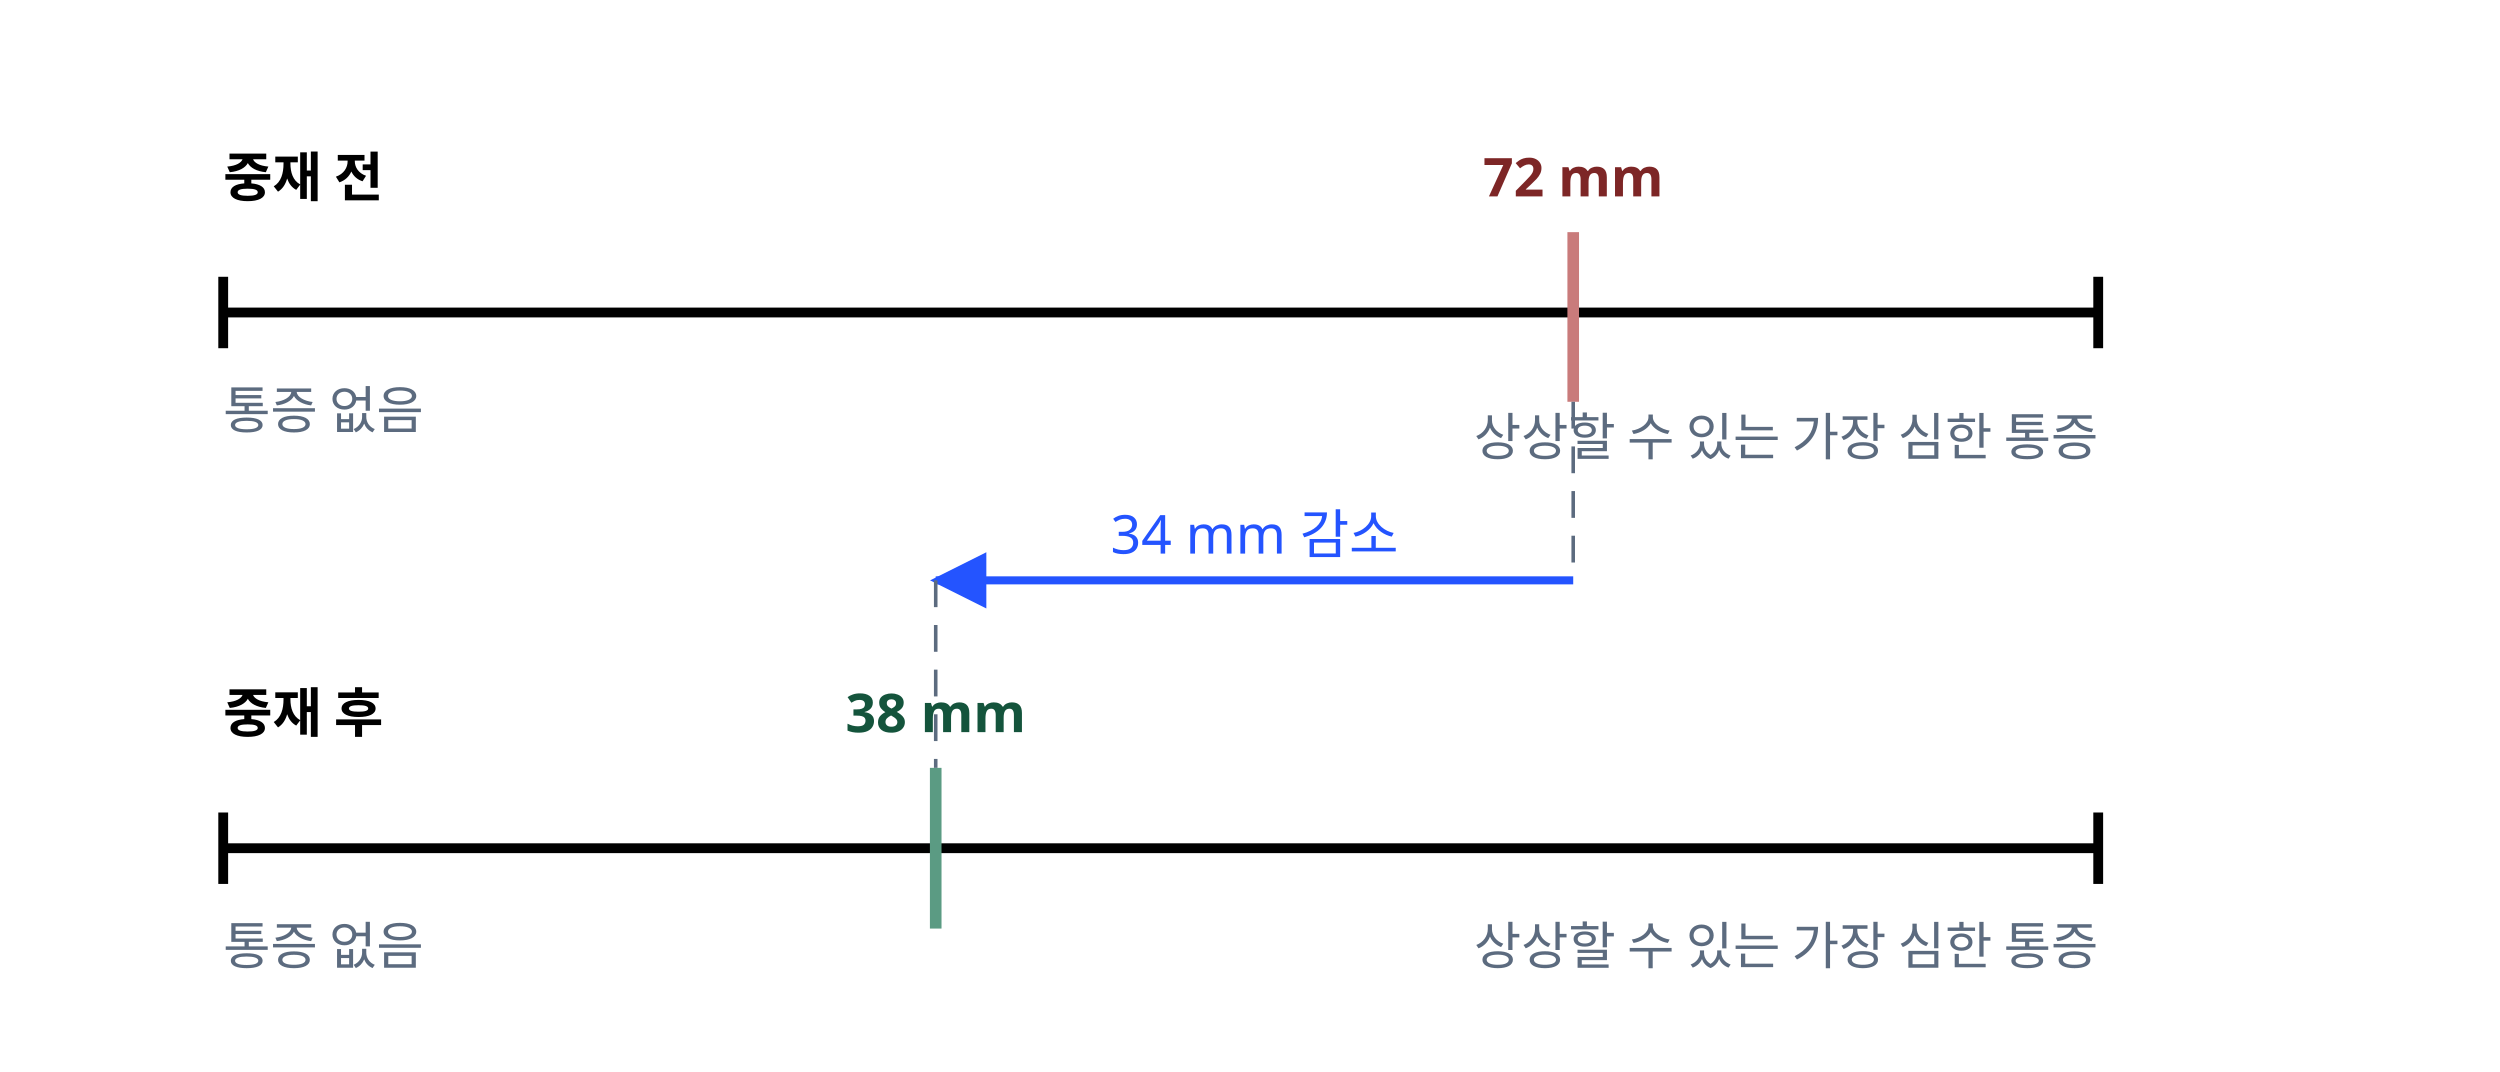
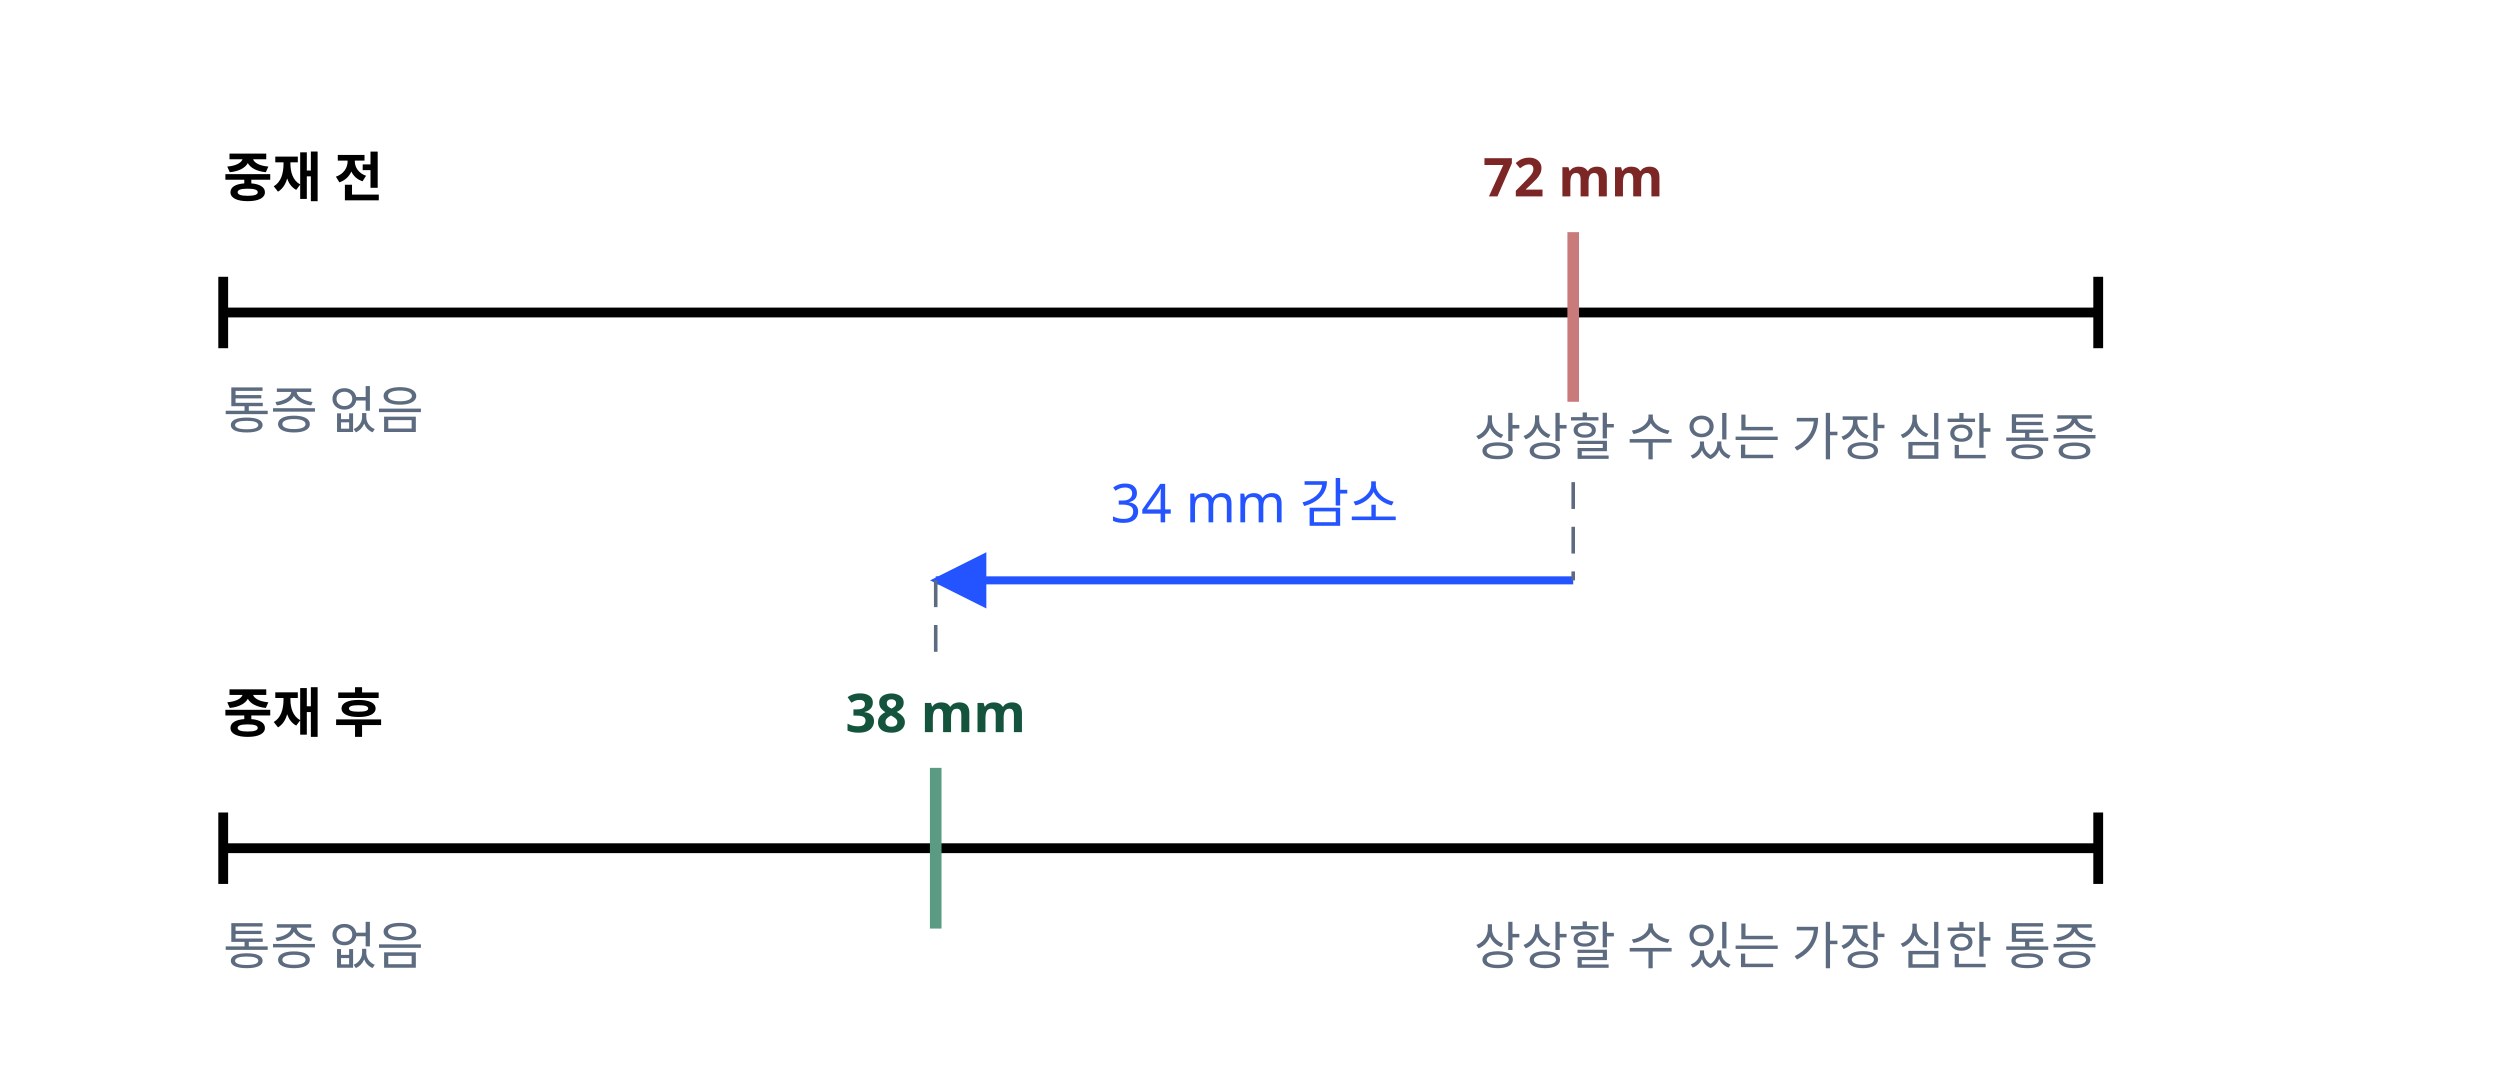
<svg xmlns="http://www.w3.org/2000/svg" class="si si-illus" viewBox="0 0 560 240" style="max-width:560px;color:var(--si-ink,var(--text,#1f2328))" role="img" aria-labelledby="visual-analog-scale-t" font-family="'Pretendard','Noto Sans KR','Apple SD Gothic Neo',sans-serif" font-size="13" fill="currentColor">
  <defs>
    <marker id="visual-analog-scale-ar" viewBox="0 0 10 10" refX="9" refY="5" markerWidth="7" markerHeight="7" orient="auto-start-reverse">
      <path d="M0,0L10,5L0,10z" style="fill:var(--si-accent,#2454ff)" />
    </marker>
  </defs>
  <text x="50" y="44" font-size="12" font-weight="700">중재 전</text>
  <line x1="50" y1="70" x2="470" y2="70" style="stroke:currentColor;fill:none" stroke-width="2.2" />
  <line x1="50" y1="62" x2="50" y2="78" style="stroke:currentColor;fill:none" stroke-width="2.2" />
  <line x1="470" y1="62" x2="470" y2="78" style="stroke:currentColor;fill:none" stroke-width="2.2" />
  <text x="50" y="96" font-size="11.5" style="fill:var(--si-general,#5c6b7f)">통증 없음</text>
  <text x="470" y="102" text-anchor="end" font-size="11.5" style="fill:var(--si-general,#5c6b7f)">상상할 수 있는 가장 심한 통증</text>
  <text x="50" y="164" font-size="12" font-weight="700">중재 후</text>
  <line x1="50" y1="190" x2="470" y2="190" style="stroke:currentColor;fill:none" stroke-width="2.2" />
  <line x1="50" y1="182" x2="50" y2="198" style="stroke:currentColor;fill:none" stroke-width="2.2" />
  <line x1="470" y1="182" x2="470" y2="198" style="stroke:currentColor;fill:none" stroke-width="2.2" />
  <text x="50" y="216" font-size="11.5" style="fill:var(--si-general,#5c6b7f)">통증 없음</text>
  <text x="470" y="216" text-anchor="end" font-size="11.5" style="fill:var(--si-general,#5c6b7f)">상상할 수 있는 가장 심한 통증</text>
  <line x1="352.4" y1="52" x2="352.4" y2="90" style="stroke:var(--si-rose-s,#c97b7b);fill:none" stroke-width="2.6" />
  <text x="352.4" y="44" text-anchor="middle" font-size="12" font-weight="700" style="fill:var(--si-rose-t,#7d2626)">72 mm</text>
  <line x1="209.6" y1="172" x2="209.6" y2="208" style="stroke:var(--si-green-s,#5b9b83);fill:none" stroke-width="2.6" />
  <text x="209.6" y="164" text-anchor="middle" font-size="12" font-weight="700" style="fill:var(--si-green-t,#14543c)">38 mm</text>
  <line x1="352.4" y1="130" x2="209.6" y2="130" style="stroke:var(--si-accent,#2454ff);fill:none" stroke-width="1.8" marker-end="url(#visual-analog-scale-ar)" />
-   <text x="281" y="124" text-anchor="middle" font-size="12" style="fill:var(--si-accent,#2454ff)">34 mm 감소</text>
-   <line x1="352.4" y1="90" x2="352.4" y2="130" style="stroke:var(--si-general,#5c6b7f);fill:none" stroke-width="0.8" stroke-dasharray="6 4" />
-   <line x1="209.6" y1="130" x2="209.6" y2="172" style="stroke:var(--si-general,#5c6b7f);fill:none" stroke-width="0.8" stroke-dasharray="6 4" />
+   <text x="281" y="117" text-anchor="middle" font-size="12" style="fill:var(--si-accent,#2454ff)">34 mm 감소</text>
+   <line x1="352.4" y1="108" x2="352.4" y2="130" style="stroke:var(--si-general,#5c6b7f);fill:none" stroke-width="0.8" stroke-dasharray="6 4" />
+   <line x1="209.6" y1="130" x2="209.6" y2="150" style="stroke:var(--si-general,#5c6b7f);fill:none" stroke-width="0.8" stroke-dasharray="6 4" />
</svg>
